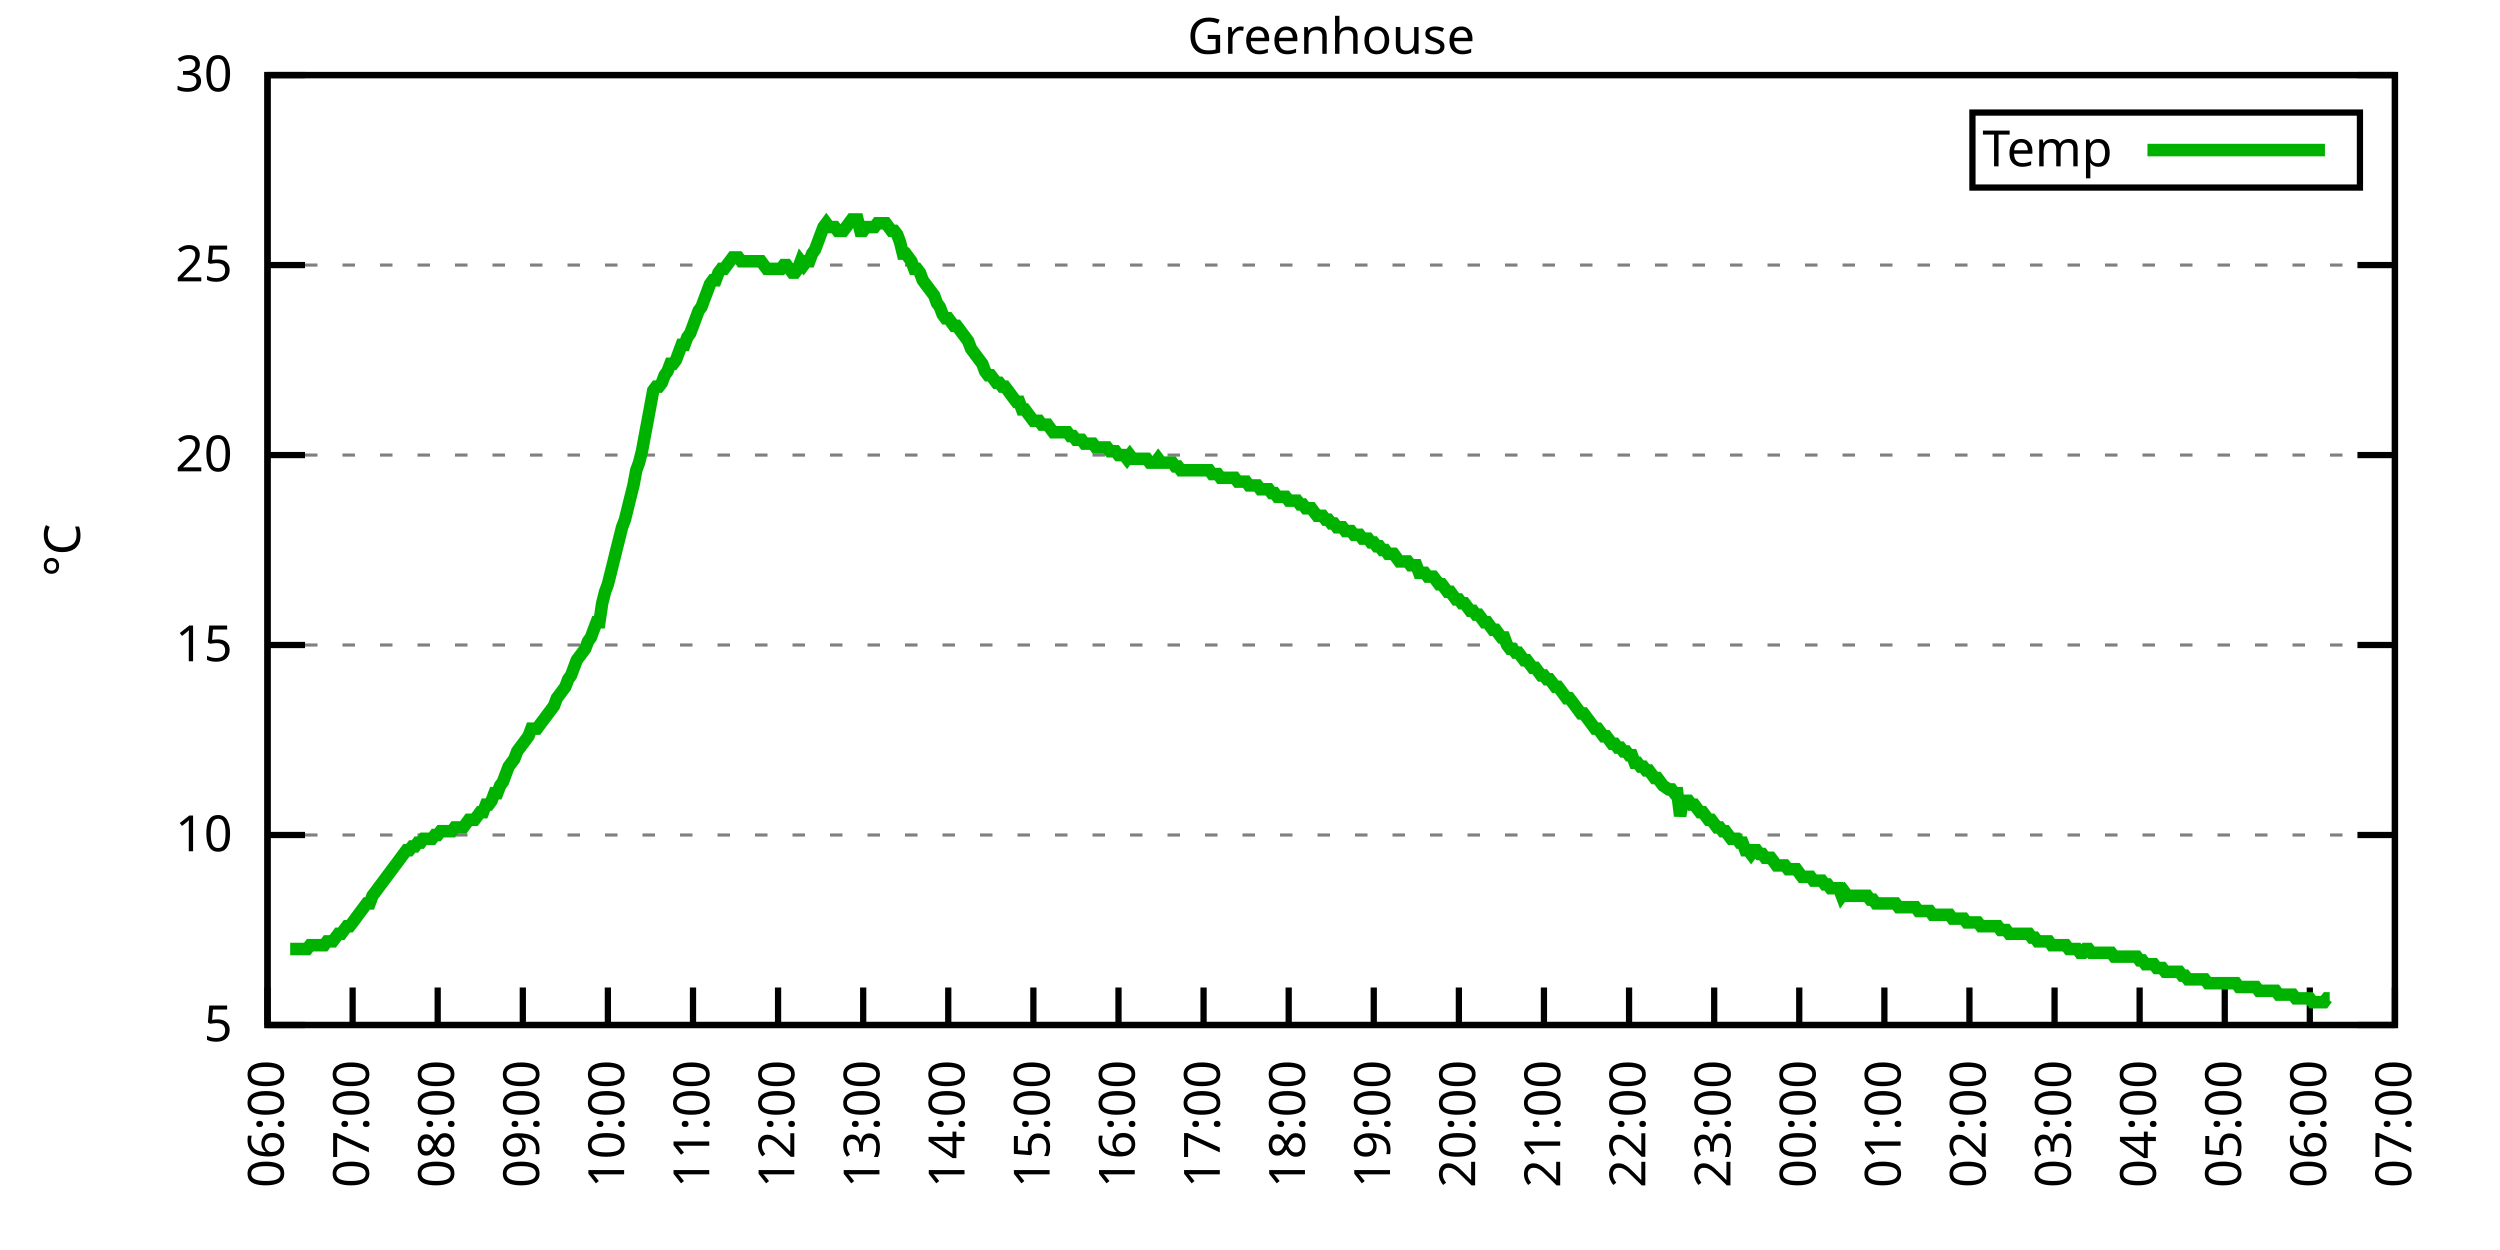
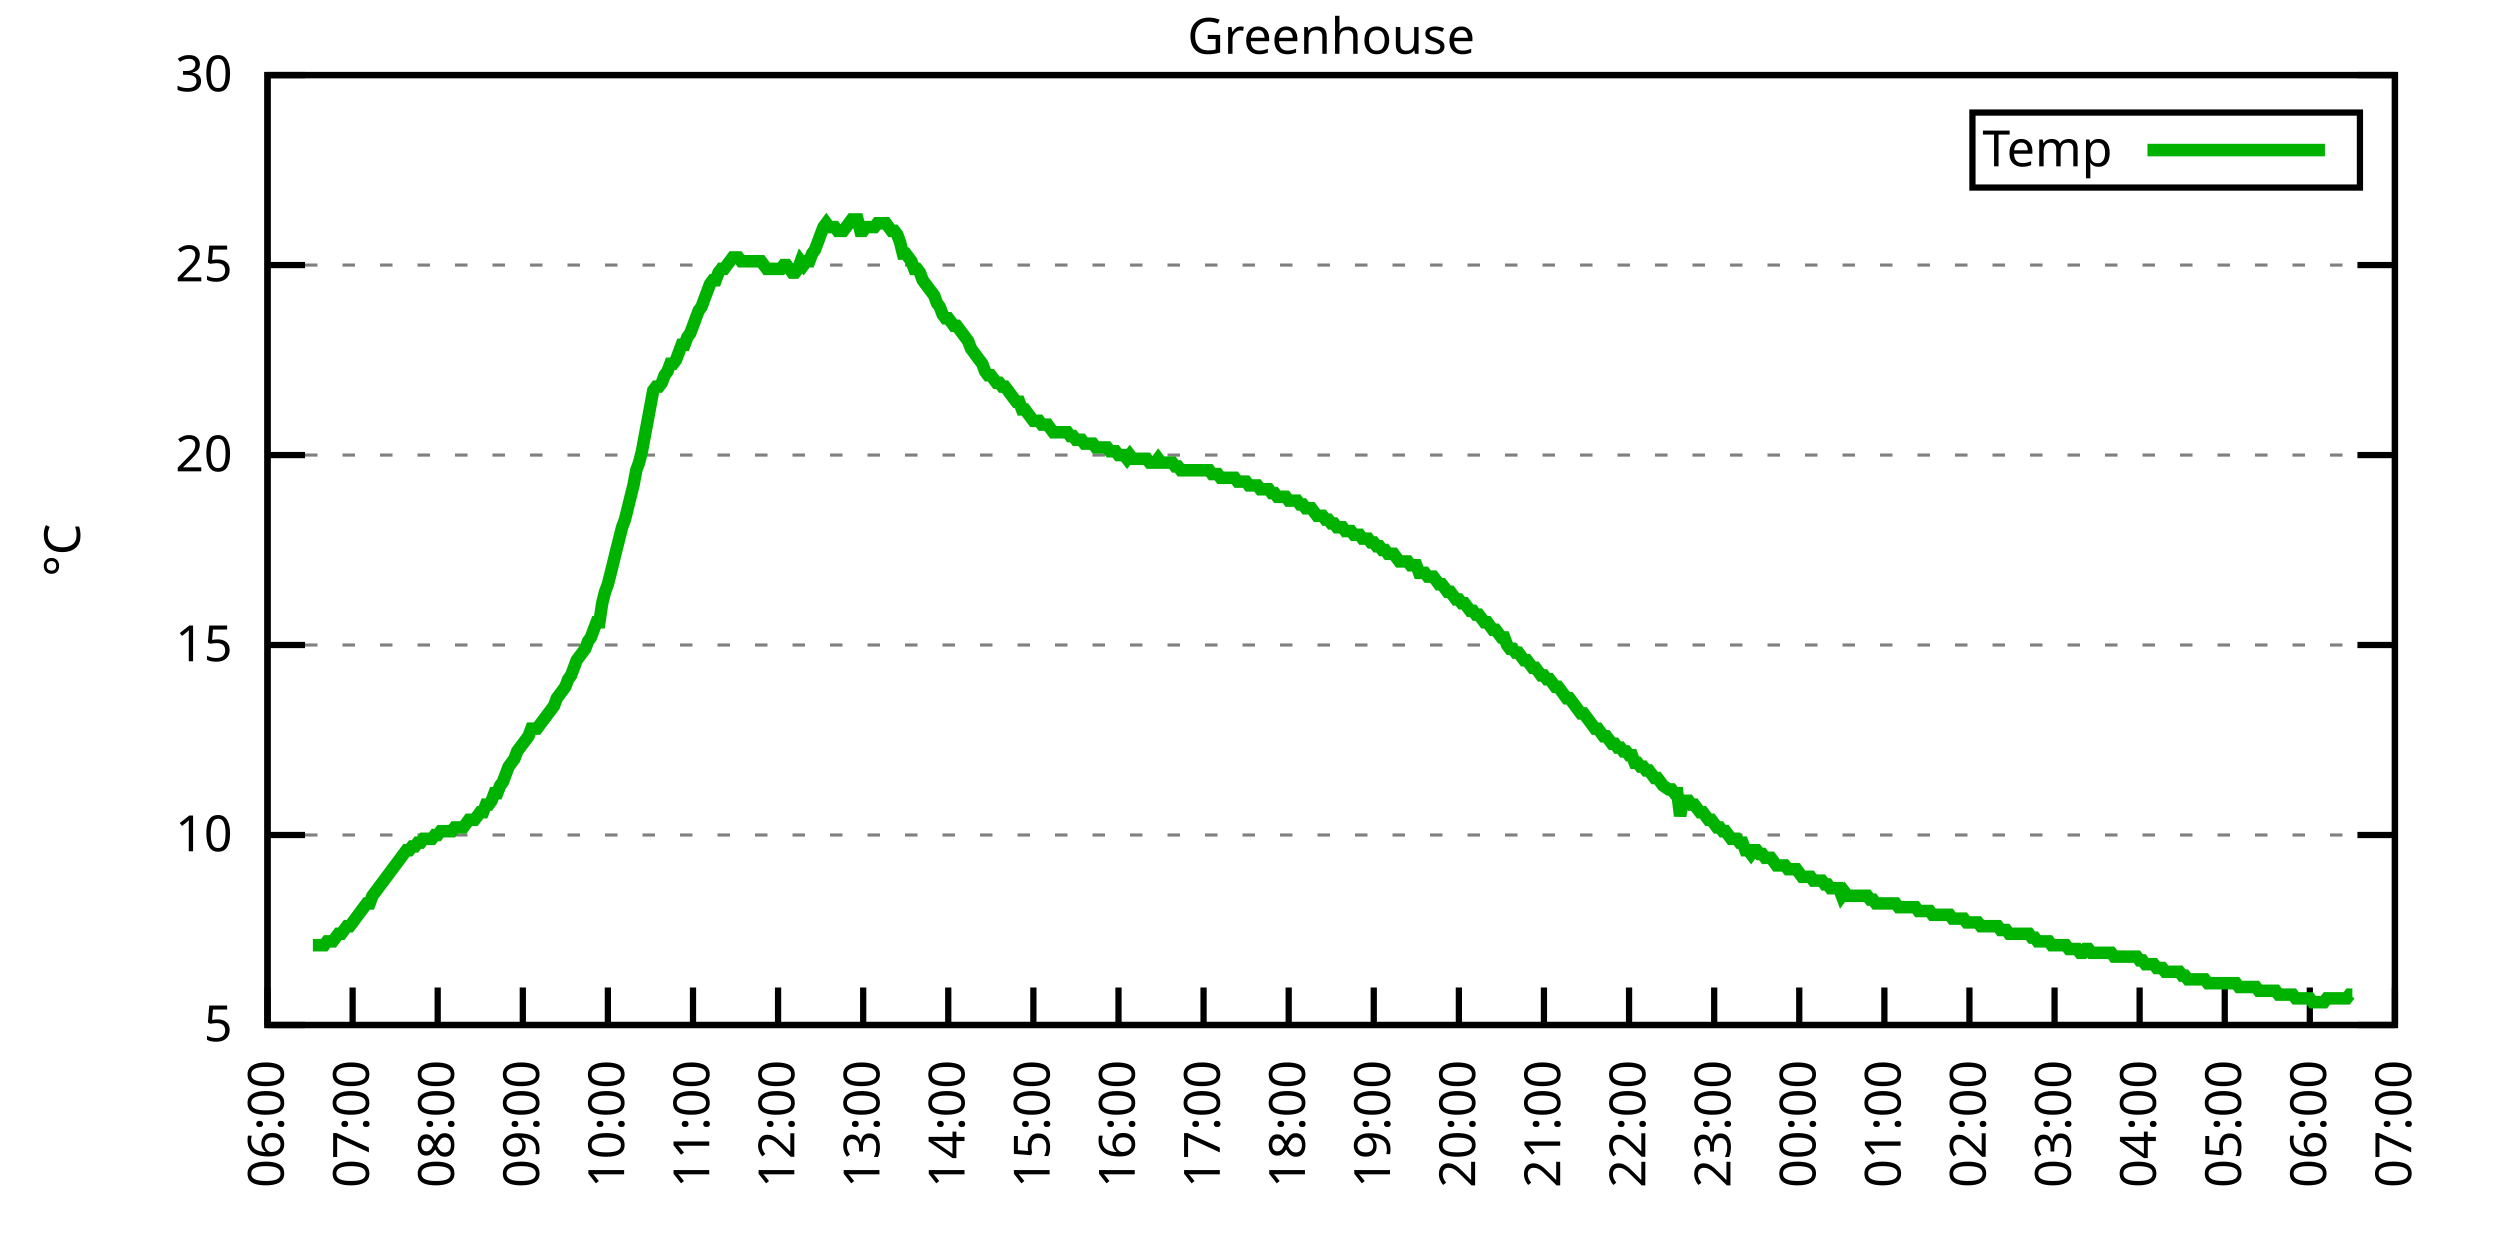
<svg xmlns="http://www.w3.org/2000/svg" xmlns:xlink="http://www.w3.org/1999/xlink" width="400" height="200" viewBox="0 0 400 200">
  <g id="gnuplot_canvas">
    <rect x="0" y="0" width="400" height="200" fill="none" />
    <defs>
      <circle id="gpDot" r="0.5" stroke-width="0.5" stroke="currentColor" />
      <path id="gpPt0" stroke-width="0.333" stroke="currentColor" d="M-1,0 h2 M0,-1 v2" />
      <path id="gpPt1" stroke-width="0.333" stroke="currentColor" d="M-1,-1 L1,1 M1,-1 L-1,1" />
      <path id="gpPt2" stroke-width="0.333" stroke="currentColor" d="M-1,0 L1,0 M0,-1 L0,1 M-1,-1 L1,1 M-1,1 L1,-1" />
      <rect id="gpPt3" stroke-width="0.333" stroke="currentColor" x="-1" y="-1" width="2" height="2" />
      <rect id="gpPt4" stroke-width="0.333" stroke="currentColor" fill="currentColor" x="-1" y="-1" width="2" height="2" />
      <circle id="gpPt5" stroke-width="0.333" stroke="currentColor" cx="0" cy="0" r="1" />
      <use xlink:href="#gpPt5" id="gpPt6" fill="currentColor" stroke="none" />
      <path id="gpPt7" stroke-width="0.333" stroke="currentColor" d="M0,-1.33 L-1.33,0.67 L1.33,0.67 z" />
      <use xlink:href="#gpPt7" id="gpPt8" fill="currentColor" stroke="none" />
      <use xlink:href="#gpPt7" id="gpPt9" stroke="currentColor" transform="rotate(180)" />
      <use xlink:href="#gpPt9" id="gpPt10" fill="currentColor" stroke="none" />
      <use xlink:href="#gpPt3" id="gpPt11" stroke="currentColor" transform="rotate(45)" />
      <use xlink:href="#gpPt11" id="gpPt12" fill="currentColor" stroke="none" />
      <path id="gpPt13" stroke-width="0.333" stroke="currentColor" d="M0,1.330 L1.265,0.411 L0.782,-1.067 L-0.782,-1.076 L-1.265,0.411 z" />
      <use xlink:href="#gpPt13" id="gpPt14" fill="currentColor" stroke="none" />
      <filter id="textbox" filterUnits="objectBoundingBox" x="0" y="0" height="1" width="1">
        <feFlood flood-color="white" flood-opacity="1" result="bgnd" />
        <feComposite in="SourceGraphic" in2="bgnd" operator="atop" />
      </filter>
      <filter id="greybox" filterUnits="objectBoundingBox" x="0" y="0" height="1" width="1">
        <feFlood flood-color="lightgrey" flood-opacity="1" result="grey" />
        <feComposite in="SourceGraphic" in2="grey" operator="atop" />
      </filter>
    </defs>
    <g fill="none" color="white" stroke="currentColor" stroke-width="1.00" stroke-linecap="butt" stroke-linejoin="miter">
</g>
    <g fill="none" color="black" stroke="currentColor" stroke-width="1.00" stroke-linecap="butt" stroke-linejoin="miter">
      <g stroke="none" shape-rendering="crispEdges">
        <polygon fill="rgb(255, 255, 255)" points="42.80,164.00 383.18,164.00 383.18,12.02 42.80,12.02 " />
      </g>
    </g>
    <g fill="none" color="black" stroke="currentColor" stroke-width="1.00" stroke-linecap="butt" stroke-linejoin="miter">
</g>
    <g fill="none" color="black" stroke="black" stroke-width="0.50" stroke-linecap="butt" stroke-linejoin="miter">
</g>
    <g fill="none" color="gray" stroke="currentColor" stroke-width="0.50" stroke-linecap="butt" stroke-linejoin="miter">
      <path stroke="gray" stroke-dasharray="2,4" class="gridline" d="M42.80,164.00 L383.19,164.00  " />
    </g>
    <g fill="none" color="gray" stroke="gray" stroke-width="1.00" stroke-linecap="butt" stroke-linejoin="miter">
</g>
    <g fill="none" color="black" stroke="currentColor" stroke-width="1.00" stroke-linecap="butt" stroke-linejoin="miter">
      <path stroke="black" d="M42.80,164.00 L48.80,164.00 M383.19,164.00 L377.19,164.00  " />
      <g transform="translate(37.20,166.60)" stroke="none" fill="black" font-family="Sans" font-size="8.00" text-anchor="end">
        <text>
          <tspan font-family="Sans"> 5</tspan>
        </text>
      </g>
    </g>
    <g fill="none" color="black" stroke="currentColor" stroke-width="1.00" stroke-linecap="butt" stroke-linejoin="miter">
</g>
    <g fill="none" color="black" stroke="black" stroke-width="0.50" stroke-linecap="butt" stroke-linejoin="miter">
</g>
    <g fill="none" color="gray" stroke="currentColor" stroke-width="0.50" stroke-linecap="butt" stroke-linejoin="miter">
      <path stroke="gray" stroke-dasharray="2,4" class="gridline" d="M42.80,133.60 L383.19,133.60  " />
    </g>
    <g fill="none" color="gray" stroke="gray" stroke-width="1.00" stroke-linecap="butt" stroke-linejoin="miter">
</g>
    <g fill="none" color="black" stroke="currentColor" stroke-width="1.00" stroke-linecap="butt" stroke-linejoin="miter">
      <path stroke="black" d="M42.80,133.60 L48.80,133.60 M383.19,133.60 L377.19,133.60  " />
      <g transform="translate(37.20,136.20)" stroke="none" fill="black" font-family="Sans" font-size="8.00" text-anchor="end">
        <text>
          <tspan font-family="Sans"> 10</tspan>
        </text>
      </g>
    </g>
    <g fill="none" color="black" stroke="currentColor" stroke-width="1.00" stroke-linecap="butt" stroke-linejoin="miter">
</g>
    <g fill="none" color="black" stroke="black" stroke-width="0.50" stroke-linecap="butt" stroke-linejoin="miter">
</g>
    <g fill="none" color="gray" stroke="currentColor" stroke-width="0.50" stroke-linecap="butt" stroke-linejoin="miter">
      <path stroke="gray" stroke-dasharray="2,4" class="gridline" d="M42.80,103.20 L383.19,103.20  " />
    </g>
    <g fill="none" color="gray" stroke="gray" stroke-width="1.00" stroke-linecap="butt" stroke-linejoin="miter">
</g>
    <g fill="none" color="black" stroke="currentColor" stroke-width="1.00" stroke-linecap="butt" stroke-linejoin="miter">
      <path stroke="black" d="M42.80,103.20 L48.80,103.20 M383.19,103.20 L377.19,103.20  " />
      <g transform="translate(37.20,105.80)" stroke="none" fill="black" font-family="Sans" font-size="8.00" text-anchor="end">
        <text>
          <tspan font-family="Sans"> 15</tspan>
        </text>
      </g>
    </g>
    <g fill="none" color="black" stroke="currentColor" stroke-width="1.00" stroke-linecap="butt" stroke-linejoin="miter">
</g>
    <g fill="none" color="black" stroke="black" stroke-width="0.50" stroke-linecap="butt" stroke-linejoin="miter">
</g>
    <g fill="none" color="gray" stroke="currentColor" stroke-width="0.50" stroke-linecap="butt" stroke-linejoin="miter">
      <path stroke="gray" stroke-dasharray="2,4" class="gridline" d="M42.80,72.81 L383.19,72.81  " />
    </g>
    <g fill="none" color="gray" stroke="gray" stroke-width="1.00" stroke-linecap="butt" stroke-linejoin="miter">
</g>
    <g fill="none" color="black" stroke="currentColor" stroke-width="1.00" stroke-linecap="butt" stroke-linejoin="miter">
      <path stroke="black" d="M42.80,72.81 L48.80,72.81 M383.19,72.81 L377.19,72.81  " />
      <g transform="translate(37.20,75.41)" stroke="none" fill="black" font-family="Sans" font-size="8.00" text-anchor="end">
        <text>
          <tspan font-family="Sans"> 20</tspan>
        </text>
      </g>
    </g>
    <g fill="none" color="black" stroke="currentColor" stroke-width="1.00" stroke-linecap="butt" stroke-linejoin="miter">
</g>
    <g fill="none" color="black" stroke="black" stroke-width="0.50" stroke-linecap="butt" stroke-linejoin="miter">
</g>
    <g fill="none" color="gray" stroke="currentColor" stroke-width="0.50" stroke-linecap="butt" stroke-linejoin="miter">
      <path stroke="gray" stroke-dasharray="2,4" class="gridline" d="M42.80,42.41 L383.19,42.41  " />
    </g>
    <g fill="none" color="gray" stroke="gray" stroke-width="1.00" stroke-linecap="butt" stroke-linejoin="miter">
</g>
    <g fill="none" color="black" stroke="currentColor" stroke-width="1.00" stroke-linecap="butt" stroke-linejoin="miter">
      <path stroke="black" d="M42.80,42.41 L48.80,42.41 M383.19,42.41 L377.19,42.41  " />
      <g transform="translate(37.20,45.01)" stroke="none" fill="black" font-family="Sans" font-size="8.00" text-anchor="end">
        <text>
          <tspan font-family="Sans"> 25</tspan>
        </text>
      </g>
    </g>
    <g fill="none" color="black" stroke="currentColor" stroke-width="1.00" stroke-linecap="butt" stroke-linejoin="miter">
</g>
    <g fill="none" color="black" stroke="black" stroke-width="0.50" stroke-linecap="butt" stroke-linejoin="miter">
</g>
    <g fill="none" color="gray" stroke="currentColor" stroke-width="0.50" stroke-linecap="butt" stroke-linejoin="miter">
      <path stroke="gray" stroke-dasharray="2,4" class="gridline" d="M42.80,12.01 L383.19,12.01  " />
    </g>
    <g fill="none" color="gray" stroke="gray" stroke-width="1.00" stroke-linecap="butt" stroke-linejoin="miter">
</g>
    <g fill="none" color="black" stroke="currentColor" stroke-width="1.00" stroke-linecap="butt" stroke-linejoin="miter">
      <path stroke="black" d="M42.80,12.01 L48.80,12.01 M383.19,12.01 L377.19,12.01  " />
      <g transform="translate(37.20,14.61)" stroke="none" fill="black" font-family="Sans" font-size="8.00" text-anchor="end">
        <text>
          <tspan font-family="Sans"> 30</tspan>
        </text>
      </g>
    </g>
    <g fill="none" color="black" stroke="currentColor" stroke-width="1.00" stroke-linecap="butt" stroke-linejoin="miter">
      <path stroke="black" d="M42.80,164.00 L42.80,158.00  " />
      <g transform="translate(45.40,169.60) rotate(270.00)" stroke="none" fill="black" font-family="Sans" font-size="8.00" text-anchor="end">
        <text>
          <tspan font-family="Sans">06:00</tspan>
        </text>
      </g>
    </g>
    <g fill="none" color="black" stroke="currentColor" stroke-width="1.00" stroke-linecap="butt" stroke-linejoin="miter">
      <path stroke="black" d="M56.42,164.00 L56.42,158.00  " />
      <g transform="translate(59.02,169.60) rotate(270.00)" stroke="none" fill="black" font-family="Sans" font-size="8.00" text-anchor="end">
        <text>
          <tspan font-family="Sans">07:00</tspan>
        </text>
      </g>
    </g>
    <g fill="none" color="black" stroke="currentColor" stroke-width="1.00" stroke-linecap="butt" stroke-linejoin="miter">
      <path stroke="black" d="M70.03,164.00 L70.03,158.00  " />
      <g transform="translate(72.63,169.60) rotate(270.00)" stroke="none" fill="black" font-family="Sans" font-size="8.00" text-anchor="end">
        <text>
          <tspan font-family="Sans">08:00</tspan>
        </text>
      </g>
    </g>
    <g fill="none" color="black" stroke="currentColor" stroke-width="1.00" stroke-linecap="butt" stroke-linejoin="miter">
      <path stroke="black" d="M83.65,164.00 L83.65,158.00  " />
      <g transform="translate(86.25,169.60) rotate(270.00)" stroke="none" fill="black" font-family="Sans" font-size="8.00" text-anchor="end">
        <text>
          <tspan font-family="Sans">09:00</tspan>
        </text>
      </g>
    </g>
    <g fill="none" color="black" stroke="currentColor" stroke-width="1.00" stroke-linecap="butt" stroke-linejoin="miter">
      <path stroke="black" d="M97.26,164.00 L97.26,158.00  " />
      <g transform="translate(99.86,169.60) rotate(270.00)" stroke="none" fill="black" font-family="Sans" font-size="8.00" text-anchor="end">
        <text>
          <tspan font-family="Sans">10:00</tspan>
        </text>
      </g>
    </g>
    <g fill="none" color="black" stroke="currentColor" stroke-width="1.00" stroke-linecap="butt" stroke-linejoin="miter">
      <path stroke="black" d="M110.88,164.00 L110.88,158.00  " />
      <g transform="translate(113.48,169.60) rotate(270.00)" stroke="none" fill="black" font-family="Sans" font-size="8.00" text-anchor="end">
        <text>
          <tspan font-family="Sans">11:00</tspan>
        </text>
      </g>
    </g>
    <g fill="none" color="black" stroke="currentColor" stroke-width="1.00" stroke-linecap="butt" stroke-linejoin="miter">
      <path stroke="black" d="M124.49,164.00 L124.49,158.00  " />
      <g transform="translate(127.09,169.60) rotate(270.00)" stroke="none" fill="black" font-family="Sans" font-size="8.00" text-anchor="end">
        <text>
          <tspan font-family="Sans">12:00</tspan>
        </text>
      </g>
    </g>
    <g fill="none" color="black" stroke="currentColor" stroke-width="1.00" stroke-linecap="butt" stroke-linejoin="miter">
      <path stroke="black" d="M138.11,164.00 L138.11,158.00  " />
      <g transform="translate(140.71,169.60) rotate(270.00)" stroke="none" fill="black" font-family="Sans" font-size="8.00" text-anchor="end">
        <text>
          <tspan font-family="Sans">13:00</tspan>
        </text>
      </g>
    </g>
    <g fill="none" color="black" stroke="currentColor" stroke-width="1.00" stroke-linecap="butt" stroke-linejoin="miter">
      <path stroke="black" d="M151.72,164.00 L151.72,158.00  " />
      <g transform="translate(154.32,169.60) rotate(270.00)" stroke="none" fill="black" font-family="Sans" font-size="8.00" text-anchor="end">
        <text>
          <tspan font-family="Sans">14:00</tspan>
        </text>
      </g>
    </g>
    <g fill="none" color="black" stroke="currentColor" stroke-width="1.00" stroke-linecap="butt" stroke-linejoin="miter">
      <path stroke="black" d="M165.34,164.00 L165.34,158.00  " />
      <g transform="translate(167.94,169.60) rotate(270.00)" stroke="none" fill="black" font-family="Sans" font-size="8.00" text-anchor="end">
        <text>
          <tspan font-family="Sans">15:00</tspan>
        </text>
      </g>
    </g>
    <g fill="none" color="black" stroke="currentColor" stroke-width="1.00" stroke-linecap="butt" stroke-linejoin="miter">
      <path stroke="black" d="M178.96,164.00 L178.96,158.00  " />
      <g transform="translate(181.56,169.60) rotate(270.00)" stroke="none" fill="black" font-family="Sans" font-size="8.00" text-anchor="end">
        <text>
          <tspan font-family="Sans">16:00</tspan>
        </text>
      </g>
    </g>
    <g fill="none" color="black" stroke="currentColor" stroke-width="1.00" stroke-linecap="butt" stroke-linejoin="miter">
      <path stroke="black" d="M192.57,164.00 L192.57,158.00  " />
      <g transform="translate(195.17,169.60) rotate(270.00)" stroke="none" fill="black" font-family="Sans" font-size="8.00" text-anchor="end">
        <text>
          <tspan font-family="Sans">17:00</tspan>
        </text>
      </g>
    </g>
    <g fill="none" color="black" stroke="currentColor" stroke-width="1.00" stroke-linecap="butt" stroke-linejoin="miter">
      <path stroke="black" d="M206.19,164.00 L206.19,158.00  " />
      <g transform="translate(208.79,169.60) rotate(270.00)" stroke="none" fill="black" font-family="Sans" font-size="8.00" text-anchor="end">
        <text>
          <tspan font-family="Sans">18:00</tspan>
        </text>
      </g>
    </g>
    <g fill="none" color="black" stroke="currentColor" stroke-width="1.00" stroke-linecap="butt" stroke-linejoin="miter">
      <path stroke="black" d="M219.80,164.00 L219.80,158.00  " />
      <g transform="translate(222.40,169.60) rotate(270.00)" stroke="none" fill="black" font-family="Sans" font-size="8.00" text-anchor="end">
        <text>
          <tspan font-family="Sans">19:00</tspan>
        </text>
      </g>
    </g>
    <g fill="none" color="black" stroke="currentColor" stroke-width="1.00" stroke-linecap="butt" stroke-linejoin="miter">
      <path stroke="black" d="M233.42,164.00 L233.42,158.00  " />
      <g transform="translate(236.02,169.60) rotate(270.00)" stroke="none" fill="black" font-family="Sans" font-size="8.00" text-anchor="end">
        <text>
          <tspan font-family="Sans">20:00</tspan>
        </text>
      </g>
    </g>
    <g fill="none" color="black" stroke="currentColor" stroke-width="1.00" stroke-linecap="butt" stroke-linejoin="miter">
      <path stroke="black" d="M247.03,164.00 L247.03,158.00  " />
      <g transform="translate(249.63,169.60) rotate(270.00)" stroke="none" fill="black" font-family="Sans" font-size="8.00" text-anchor="end">
        <text>
          <tspan font-family="Sans">21:00</tspan>
        </text>
      </g>
    </g>
    <g fill="none" color="black" stroke="currentColor" stroke-width="1.00" stroke-linecap="butt" stroke-linejoin="miter">
      <path stroke="black" d="M260.65,164.00 L260.65,158.00  " />
      <g transform="translate(263.25,169.60) rotate(270.00)" stroke="none" fill="black" font-family="Sans" font-size="8.00" text-anchor="end">
        <text>
          <tspan font-family="Sans">22:00</tspan>
        </text>
      </g>
    </g>
    <g fill="none" color="black" stroke="currentColor" stroke-width="1.00" stroke-linecap="butt" stroke-linejoin="miter">
      <path stroke="black" d="M274.27,164.00 L274.27,158.00  " />
      <g transform="translate(276.87,169.60) rotate(270.00)" stroke="none" fill="black" font-family="Sans" font-size="8.00" text-anchor="end">
        <text>
          <tspan font-family="Sans">23:00</tspan>
        </text>
      </g>
    </g>
    <g fill="none" color="black" stroke="currentColor" stroke-width="1.00" stroke-linecap="butt" stroke-linejoin="miter">
      <path stroke="black" d="M287.88,164.00 L287.88,158.00  " />
      <g transform="translate(290.48,169.60) rotate(270.00)" stroke="none" fill="black" font-family="Sans" font-size="8.00" text-anchor="end">
        <text>
          <tspan font-family="Sans">00:00</tspan>
        </text>
      </g>
    </g>
    <g fill="none" color="black" stroke="currentColor" stroke-width="1.00" stroke-linecap="butt" stroke-linejoin="miter">
      <path stroke="black" d="M301.50,164.00 L301.50,158.00  " />
      <g transform="translate(304.10,169.60) rotate(270.00)" stroke="none" fill="black" font-family="Sans" font-size="8.00" text-anchor="end">
        <text>
          <tspan font-family="Sans">01:00</tspan>
        </text>
      </g>
    </g>
    <g fill="none" color="black" stroke="currentColor" stroke-width="1.00" stroke-linecap="butt" stroke-linejoin="miter">
      <path stroke="black" d="M315.11,164.00 L315.11,158.00  " />
      <g transform="translate(317.71,169.60) rotate(270.00)" stroke="none" fill="black" font-family="Sans" font-size="8.00" text-anchor="end">
        <text>
          <tspan font-family="Sans">02:00</tspan>
        </text>
      </g>
    </g>
    <g fill="none" color="black" stroke="currentColor" stroke-width="1.00" stroke-linecap="butt" stroke-linejoin="miter">
      <path stroke="black" d="M328.73,164.00 L328.73,158.00  " />
      <g transform="translate(331.33,169.60) rotate(270.00)" stroke="none" fill="black" font-family="Sans" font-size="8.00" text-anchor="end">
        <text>
          <tspan font-family="Sans">03:00</tspan>
        </text>
      </g>
    </g>
    <g fill="none" color="black" stroke="currentColor" stroke-width="1.00" stroke-linecap="butt" stroke-linejoin="miter">
      <path stroke="black" d="M342.34,164.00 L342.34,158.00  " />
      <g transform="translate(344.94,169.60) rotate(270.00)" stroke="none" fill="black" font-family="Sans" font-size="8.00" text-anchor="end">
        <text>
          <tspan font-family="Sans">04:00</tspan>
        </text>
      </g>
    </g>
    <g fill="none" color="black" stroke="currentColor" stroke-width="1.00" stroke-linecap="butt" stroke-linejoin="miter">
      <path stroke="black" d="M355.96,164.00 L355.96,158.00  " />
      <g transform="translate(358.56,169.60) rotate(270.00)" stroke="none" fill="black" font-family="Sans" font-size="8.00" text-anchor="end">
        <text>
          <tspan font-family="Sans">05:00</tspan>
        </text>
      </g>
    </g>
    <g fill="none" color="black" stroke="currentColor" stroke-width="1.00" stroke-linecap="butt" stroke-linejoin="miter">
      <path stroke="black" d="M369.57,164.00 L369.57,158.00  " />
      <g transform="translate(372.17,169.60) rotate(270.00)" stroke="none" fill="black" font-family="Sans" font-size="8.00" text-anchor="end">
        <text>
          <tspan font-family="Sans">06:00</tspan>
        </text>
      </g>
    </g>
    <g fill="none" color="black" stroke="currentColor" stroke-width="1.00" stroke-linecap="butt" stroke-linejoin="miter">
      <path stroke="black" d="M383.19,164.00 L383.19,158.00  " />
      <g transform="translate(385.79,169.60) rotate(270.00)" stroke="none" fill="black" font-family="Sans" font-size="8.00" text-anchor="end">
        <text>
          <tspan font-family="Sans">07:00</tspan>
        </text>
      </g>
    </g>
    <g fill="none" color="black" stroke="currentColor" stroke-width="1.00" stroke-linecap="butt" stroke-linejoin="miter">
</g>
    <g fill="none" color="black" stroke="currentColor" stroke-width="1.00" stroke-linecap="butt" stroke-linejoin="miter">
      <path stroke="black" d="M42.80,12.01 L42.80,164.00 L383.19,164.00 L383.19,12.01 L42.80,12.01 Z  " />
    </g>
    <g fill="none" color="black" stroke="currentColor" stroke-width="1.00" stroke-linecap="butt" stroke-linejoin="miter">
</g>
    <g fill="none" color="black" stroke="currentColor" stroke-width="1.00" stroke-linecap="butt" stroke-linejoin="miter">
      <path stroke="black" d="M315.59,30.01 L315.59,18.01 L377.59,18.01 L377.59,30.01 L315.59,30.01 Z  " />
    </g>
    <g id="Greenhouse_plot_1">
      <g fill="none" color="white" stroke="black" stroke-width="2.00" stroke-linecap="butt" stroke-linejoin="miter">
</g>
      <g fill="none" color="black" stroke="currentColor" stroke-width="2.00" stroke-linecap="butt" stroke-linejoin="miter">
        <g transform="translate(337.99,26.61)" stroke="none" fill="black" font-family="Sans" font-size="8.00" text-anchor="end">
          <text>
            <tspan font-family="Sans">Temp</tspan>
          </text>
        </g>
      </g>
      <g fill="none" color="black" stroke="currentColor" stroke-width="2.00" stroke-linecap="butt" stroke-linejoin="miter">
-         <path stroke="rgb(  0, 178,   0)" d="M343.59,24.01 L371.99,24.01 M46.43,151.84 L46.88,151.84 L47.34,151.84 L47.79,151.84 L48.25,151.84 L48.70,151.84   L49.15,151.84 L49.61,151.23 L50.06,151.23 L50.52,151.23 L50.97,151.23 L51.42,151.23 L51.88,151.23 L52.33,150.62   L52.78,150.62 L53.24,150.62 L53.69,150.02 L54.15,149.41 L54.60,149.41 L55.05,148.80 L55.51,148.19 L55.96,148.19   L56.42,147.59 L56.87,146.98 L57.32,146.37 L57.78,145.76 L58.23,145.15 L58.68,144.55 L59.14,144.55 L59.59,143.33   L60.05,142.72 L60.50,142.11 L60.95,141.51 L61.41,140.90 L61.86,140.29 L62.32,139.68 L62.77,139.07 L63.22,138.47   L63.68,137.86 L64.13,137.25 L64.58,136.64 L65.04,136.03 L65.49,136.03 L65.95,135.43 L66.40,135.43 L66.85,134.82   L67.31,134.82 L67.76,134.21 L68.22,134.21 L68.67,134.21 L69.12,134.21 L69.58,133.60 L70.03,133.60 L70.49,132.99   L70.94,132.99 L71.39,132.99 L71.85,132.99 L72.30,132.99 L72.75,132.39 L73.21,132.39 L73.66,132.39 L74.12,132.39   L74.57,131.78 L75.02,131.17 L75.48,131.17 L75.93,131.17 L76.39,130.56 L76.84,129.95 L77.29,129.95 L77.75,128.74   L78.20,128.74 L78.65,128.13 L79.11,126.91 L79.56,126.91 L80.02,125.70 L80.47,125.09 L80.92,123.87 L81.38,122.66   L81.83,122.05 L82.29,121.44 L82.74,120.23 L83.19,119.62 L83.65,119.01 L84.10,118.40 L84.55,117.80 L85.01,116.58   L85.46,116.58 L85.92,116.58 L86.37,115.97 L86.82,115.36 L87.28,114.76 L87.73,114.15 L88.19,113.54 L88.64,112.93   L89.09,111.72 L89.55,111.11 L90.00,110.50 L90.45,109.89 L90.91,108.68 L91.36,108.07 L91.82,106.85 L92.27,105.64   L92.72,105.03 L93.18,104.42 L93.63,103.81 L94.09,102.60 L94.54,101.99 L94.99,100.77 L95.45,99.56 L95.90,99.56   L96.35,96.52 L96.81,94.69 L97.26,93.48 L97.72,91.65 L98.17,89.83 L98.62,88.00 L99.08,86.18 L99.53,84.36   L99.99,83.14 L100.44,81.32 L100.89,79.49 L101.35,77.67 L101.80,75.24 L102.25,74.02 L102.71,72.20 L103.16,69.77   L103.62,67.33 L104.07,64.90 L104.52,62.47 L104.98,61.86 L105.43,61.86 L105.89,61.25 L106.34,60.04 L106.79,59.43   L107.25,58.21 L107.70,58.21 L108.15,57.61 L108.61,56.39 L109.06,55.18 L109.52,55.18 L109.97,53.96 L110.42,53.35   L110.88,52.14 L111.33,50.92 L111.79,49.70 L112.24,49.10 L112.69,47.88 L113.15,46.66 L113.60,45.45 L114.05,44.84   L114.51,44.84 L114.96,43.62 L115.42,43.02 L115.87,43.02 L116.32,42.41 L116.78,41.80 L117.23,41.19 L117.69,41.19   L118.14,41.19 L118.59,41.80 L119.05,41.80 L119.50,41.80 L119.96,41.80 L120.41,41.80 L120.86,41.80 L121.32,41.80   L121.77,41.80 L122.22,42.41 L122.68,43.02 L123.13,43.02 L123.59,43.02 L124.04,43.02 L124.49,43.02 L124.95,43.02   L125.40,42.41 L125.86,42.41 L126.31,43.02 L126.76,43.62 L127.22,43.62 L127.67,43.02 L128.12,41.80 L128.58,42.41   L129.03,41.80 L129.49,41.80 L129.94,40.58 L130.39,39.98 L130.85,38.76 L131.30,37.54 L131.76,36.33 L132.21,35.72   L132.66,36.33 L133.12,36.33 L133.57,36.33 L134.02,36.94 L134.48,36.94 L134.93,36.94 L135.39,36.33 L135.84,35.72   L136.29,35.11 L136.75,35.11 L137.20,35.11 L137.66,36.94 L138.11,36.94 L138.56,36.33 L139.02,36.33 L139.47,36.33   L139.92,36.33 L140.38,35.72 L140.83,35.72 L141.29,35.72 L141.74,35.72 L142.19,36.33 L142.65,36.94 L143.10,36.94   L143.56,37.54 L144.01,38.76 L144.46,40.58 L144.92,40.58 L145.37,41.19 L145.82,41.80 L146.28,43.02 L146.73,43.02   L147.19,43.62 L147.64,44.84 L148.09,45.45 L148.55,46.06 L149.00,46.66 L149.46,47.27 L149.91,48.49 L150.36,49.10   L150.82,50.31 L151.27,50.92 L151.72,50.92 L152.18,51.53 L152.63,52.14 L153.09,52.14 L153.54,52.74 L153.99,53.35   L154.45,53.96 L154.90,54.57 L155.36,55.78 L155.81,56.39 L156.26,57.00 L156.72,57.61 L157.17,58.21 L157.62,59.43   L158.08,60.04 L158.53,60.04 L158.99,60.65 L159.44,61.25 L159.89,61.25 L160.35,61.86 L160.80,61.86 L161.26,62.47   L161.71,63.08 L162.16,63.69 L162.62,64.29 L163.07,64.29 L163.52,65.51 L163.98,65.51 L164.43,66.12 L164.89,66.73   L165.34,67.33 L165.79,67.33 L166.25,67.33 L166.70,67.94 L167.16,67.94 L167.61,67.94 L168.06,68.55 L168.52,69.16   L168.97,69.16 L169.43,69.16 L169.88,69.16 L170.33,69.16 L170.79,69.16 L171.24,69.77 L171.69,69.77 L172.15,70.37   L172.60,70.37 L173.06,70.37 L173.51,70.98 L173.96,70.98 L174.42,70.98 L174.87,70.98 L175.33,71.59 L175.78,71.59   L176.23,71.59 L176.69,71.59 L177.14,71.59 L177.59,72.20 L178.05,72.20 L178.50,72.20 L178.96,72.81 L179.41,72.81   L179.86,72.81 L180.32,73.41 L180.77,72.81 L181.23,73.41 L181.68,73.41 L182.13,73.41 L182.59,73.41 L183.04,73.41   L183.49,73.41 L183.95,74.02 L184.40,74.02 L184.86,74.02 L185.31,73.41 L185.76,74.02 L186.22,74.02 L186.67,74.02   L187.13,74.02 L187.58,74.02 L188.03,74.63 L188.49,74.63 L188.94,75.24 L189.39,75.24 L189.85,75.24 L190.30,75.24   L190.76,75.24 L191.21,75.24 L191.66,75.24 L192.12,75.24 L192.57,75.24 L193.03,75.24 L193.48,75.24 L193.93,75.85   L194.39,75.85 L194.84,75.85 L195.29,76.45 L195.75,76.45 L196.20,76.45 L196.66,76.45 L197.11,76.45 L197.56,76.45   L198.02,77.06 L198.47,77.06 L198.93,77.06 L199.38,77.06 L199.83,77.67 L200.29,77.67 L200.74,77.67 L201.19,77.67   L201.65,78.28 L202.10,78.28 L202.56,78.28 L203.01,78.28 L203.46,78.89 L203.92,78.89 L204.37,79.49 L204.83,79.49   L205.28,79.49 L205.73,79.49 L206.19,80.10 L206.64,80.10 L207.09,80.10 L207.55,80.10 L208.00,80.71 L208.46,80.71   L208.91,81.32 L209.36,81.32 L209.82,81.32 L210.27,81.93 L210.73,82.53 L211.18,82.53 L211.63,82.53 L212.09,83.14   L212.54,83.14 L213.00,83.75 L213.45,83.75 L213.90,84.36 L214.36,84.36 L214.81,84.36 L215.26,84.97 L215.72,84.97   L216.17,84.97 L216.63,85.57 L217.08,85.57 L217.53,85.57 L217.99,86.18 L218.44,86.18 L218.90,86.18 L219.35,86.79   L219.80,86.79 L220.26,87.40 L220.71,87.40 L221.16,88.00 L221.62,88.00 L222.07,88.61 L222.53,88.61 L222.98,88.61   L223.43,89.22 L223.89,89.83 L224.34,89.83 L224.80,89.83 L225.25,89.83 L225.70,90.44 L226.16,90.44 L226.61,90.44   L227.06,91.65 L227.52,91.65 L227.97,91.65 L228.43,92.26 L228.88,92.26 L229.33,92.26 L229.79,92.87 L230.24,93.48   L230.70,93.48 L231.15,94.08 L231.60,94.69 L232.06,94.69 L232.51,95.30 L232.96,95.91 L233.42,95.91 L233.87,96.52   L234.33,96.52 L234.78,97.12 L235.23,97.73 L235.69,97.73 L236.14,98.34 L236.60,98.34 L237.05,98.95 L237.50,99.56   L237.96,99.56 L238.41,100.16 L238.86,100.77 L239.32,100.77 L239.77,101.38 L240.23,101.99 L240.68,101.99 L241.13,103.20   L241.59,103.81 L242.04,103.81 L242.50,104.42 L242.95,104.42 L243.40,105.03 L243.86,105.64 L244.31,105.64 L244.76,106.24   L245.22,106.85 L245.67,106.85 L246.13,107.46 L246.58,108.07 L247.03,108.07 L247.49,108.68 L247.94,108.68 L248.40,109.28   L248.85,109.89 L249.30,109.89 L249.76,110.50 L250.21,111.11 L250.66,111.72 L251.12,111.72 L251.57,112.32 L252.03,112.93   L252.48,113.54 L252.93,114.15 L253.39,114.15 L253.84,114.76 L254.30,115.36 L254.75,115.97 L255.20,116.58 L255.66,116.58   L256.11,117.19 L256.56,117.80 L257.02,117.80 L257.47,118.40 L257.93,119.01 L258.38,119.01 L258.83,119.62 L259.29,119.62   L259.74,120.23 L260.20,120.23 L260.65,120.83 L261.10,120.83 L261.56,122.05 L262.01,122.05 L262.47,122.66 L262.92,122.66   L263.37,123.27 L263.83,123.27 L264.28,123.87 L264.73,124.48 L265.19,124.48 L265.64,125.09 L266.10,125.70 L267.00,126.31   L267.46,126.31 L267.91,126.91 L268.37,126.91 L268.82,130.56 L269.27,128.13 L269.73,128.13 L270.18,128.13 L270.63,128.74   L271.09,128.74 L271.54,129.35 L272.00,129.95 L272.45,129.95 L272.90,130.56 L273.36,131.17 L273.81,131.17 L274.27,131.78   L274.72,132.39 L275.17,132.39 L275.63,132.99 L276.08,132.99 L276.53,133.60 L276.99,134.21 L277.44,134.21 L277.90,134.21   L278.35,134.82 L278.80,134.82 L279.26,136.03 L279.71,136.03 L280.17,136.64 L280.62,136.03 L281.07,136.03 L281.53,136.64   L281.98,136.64 L282.43,137.25 L282.89,137.25 L283.34,137.25 L283.80,137.86 L284.25,138.47 L284.70,138.47 L285.16,138.47   L285.61,138.47 L286.07,139.07 L286.52,139.07 L286.97,139.07 L287.43,139.07 L287.88,139.68 L288.33,140.29 L288.79,140.29   L289.24,140.29 L289.70,140.29 L290.15,140.90 L290.60,140.90 L291.06,140.90 L291.51,140.90 L291.97,141.51 L292.42,141.51   L292.87,142.11 L293.33,142.11 L293.78,142.11 L294.23,142.11 L294.69,143.33 L295.14,142.72 L295.60,143.33 L296.05,143.33   L296.50,143.33 L296.96,143.33 L297.41,143.33 L297.87,143.33 L298.32,143.33 L298.77,143.33 L299.23,143.94 L299.68,143.94   L300.13,144.55 L300.59,144.55 L301.04,144.55 L301.50,144.55 L301.95,144.55 L302.40,144.55 L302.86,144.55 L303.31,144.55   L303.77,145.15 L304.22,145.15 L304.67,145.15 L305.13,145.15 L305.58,145.15 L306.03,145.15 L306.49,145.15 L306.94,145.76   L307.40,145.76 L307.85,145.76 L308.30,145.76 L308.76,145.76 L309.21,146.37 L309.67,146.37 L310.12,146.37 L310.57,146.37   L311.03,146.37 L311.48,146.37 L311.94,146.37 L312.39,146.98 L312.84,146.98 L313.30,146.98 L313.75,146.98 L314.20,146.98   L314.66,147.59 L315.11,147.59 L315.57,147.59 L316.02,147.59 L316.47,147.59 L316.93,148.19 L317.38,148.19 L317.84,148.19   L318.29,148.19 L318.74,148.19 L319.20,148.19 L319.65,148.19 L320.10,148.80 L320.56,148.80 L321.01,148.80 L321.47,149.41   L321.92,149.41 L322.37,149.41 L322.83,149.41 L323.28,149.41 L323.74,149.41 L324.19,149.41 L324.64,149.41 L325.10,150.02   L325.55,150.02 L326.00,150.62 L326.46,150.62 L326.91,150.62 L327.37,150.62 L327.82,150.62 L328.27,151.23 L328.73,151.23   L329.18,151.23 L329.64,151.23 L330.09,151.23 L330.54,151.23 L331.00,151.84 L331.45,151.84 L331.90,151.84 L332.36,151.84   L332.81,152.45 L333.27,152.45 L333.72,151.84 L334.17,151.84 L334.63,152.45 L335.08,152.45 L335.54,152.45 L335.99,152.45   L336.44,152.45 L336.90,152.45 L337.35,152.45 L337.80,152.45 L338.26,153.06 L338.71,153.06 L339.17,153.06 L339.62,153.06   L340.07,153.06 L340.53,153.06 L340.98,153.06 L341.44,153.06 L341.89,153.06 L342.34,153.66 L342.80,153.66 L343.25,154.27   L343.70,154.27 L344.16,154.27 L344.61,154.27 L345.07,154.88 L345.52,154.88 L345.97,154.88 L346.43,155.49 L346.88,155.49   L347.34,155.49 L347.79,155.49 L348.24,155.49 L348.70,155.49 L349.15,156.10 L349.60,156.10 L350.06,156.70 L350.51,156.70   L350.97,156.70 L351.42,156.70 L351.87,156.70 L352.33,156.70 L352.78,156.70 L353.24,157.31 L353.69,157.31 L354.14,157.31   L354.60,157.31 L355.05,157.31 L355.50,157.31 L355.96,157.31 L356.41,157.31 L356.87,157.31 L357.32,157.31 L357.77,157.31   L358.23,157.92 L358.68,157.92 L359.14,157.92 L359.59,157.92 L360.04,157.92 L360.50,157.92 L360.95,157.92 L361.41,158.53   L361.86,158.53 L362.31,158.53 L362.77,158.53 L363.22,158.53 L363.67,158.53 L364.13,158.53 L364.58,159.14 L365.04,159.14   L365.49,159.14 L365.94,159.14 L366.40,159.14 L366.85,159.14 L367.31,159.74 L367.76,159.74 L368.21,159.74 L368.67,159.74   L369.12,159.74 L369.57,159.74 L370.03,160.35 L370.48,160.35 L370.94,160.35 L371.39,160.35 L371.84,160.35 L372.30,159.74   L372.75,159.74  " />
+         <path stroke="rgb(  0, 178,   0)" d="M343.59,24.01 L371.99,24.01 M50.06,151.23 L50.52,151.23 L50.97,151.23 L51.42,151.23 L51.88,151.23 L52.33,150.62   L52.78,150.62 L53.24,150.62 L53.69,150.02 L54.15,149.41 L54.60,149.41 L55.05,148.80 L55.51,148.19 L55.96,148.19   L56.42,147.59 L56.87,146.98 L57.32,146.37 L57.78,145.76 L58.23,145.15 L58.68,144.55 L59.14,144.55 L59.59,143.33   L60.05,142.72 L60.50,142.11 L60.95,141.51 L61.41,140.90 L61.86,140.29 L62.32,139.68 L62.77,139.07 L63.22,138.47   L63.68,137.86 L64.13,137.25 L64.58,136.64 L65.04,136.03 L65.49,136.03 L65.95,135.43 L66.40,135.43 L66.85,134.82   L67.31,134.82 L67.76,134.21 L68.22,134.21 L68.67,134.21 L69.12,134.21 L69.58,133.60 L70.03,133.60 L70.49,132.99   L70.94,132.99 L71.39,132.99 L71.85,132.99 L72.30,132.99 L72.75,132.39 L73.21,132.39 L73.66,132.39 L74.12,132.39   L74.57,131.78 L75.02,131.17 L75.48,131.17 L75.93,131.17 L76.39,130.56 L76.84,129.95 L77.29,129.95 L77.75,128.74   L78.20,128.74 L78.65,128.13 L79.11,126.91 L79.56,126.91 L80.02,125.70 L80.47,125.09 L80.92,123.87 L81.38,122.66   L81.83,122.05 L82.29,121.44 L82.74,120.23 L83.19,119.62 L83.65,119.01 L84.10,118.40 L84.55,117.80 L85.01,116.58   L85.46,116.58 L85.92,116.58 L86.37,115.97 L86.82,115.36 L87.28,114.76 L87.73,114.15 L88.19,113.54 L88.64,112.93   L89.09,111.72 L89.55,111.11 L90.00,110.50 L90.45,109.89 L90.91,108.68 L91.36,108.07 L91.82,106.85 L92.27,105.64   L92.72,105.03 L93.18,104.42 L93.63,103.81 L94.09,102.60 L94.54,101.99 L94.99,100.77 L95.45,99.56 L95.90,99.56   L96.35,96.52 L96.81,94.69 L97.26,93.48 L97.72,91.65 L98.17,89.83 L98.62,88.00 L99.08,86.18 L99.53,84.36   L99.99,83.14 L100.44,81.32 L100.89,79.49 L101.35,77.67 L101.80,75.24 L102.25,74.02 L102.71,72.20 L103.16,69.77   L103.62,67.33 L104.07,64.90 L104.52,62.47 L104.98,61.86 L105.43,61.86 L105.89,61.25 L106.34,60.04 L106.79,59.43   L107.25,58.21 L107.70,58.21 L108.15,57.61 L108.61,56.39 L109.06,55.18 L109.52,55.18 L109.97,53.96 L110.42,53.35   L110.88,52.14 L111.33,50.92 L111.79,49.70 L112.24,49.10 L112.69,47.88 L113.15,46.66 L113.60,45.45 L114.05,44.84   L114.51,44.84 L114.96,43.62 L115.42,43.02 L115.87,43.02 L116.32,42.41 L116.78,41.80 L117.23,41.19 L117.69,41.19   L118.14,41.19 L118.59,41.80 L119.05,41.80 L119.50,41.80 L119.96,41.80 L120.41,41.80 L120.86,41.80 L121.32,41.80   L121.77,41.80 L122.22,42.41 L122.68,43.02 L123.13,43.02 L123.59,43.02 L124.04,43.02 L124.49,43.02 L124.95,43.02   L125.40,42.41 L125.86,42.41 L126.31,43.02 L126.76,43.62 L127.22,43.62 L127.67,43.02 L128.12,41.80 L128.58,42.41   L129.03,41.80 L129.49,41.80 L129.94,40.58 L130.39,39.98 L130.85,38.76 L131.30,37.54 L131.76,36.33 L132.21,35.72   L132.66,36.33 L133.12,36.33 L133.57,36.33 L134.02,36.94 L134.48,36.94 L134.93,36.94 L135.39,36.33 L135.84,35.72   L136.29,35.11 L136.75,35.11 L137.20,35.11 L137.66,36.94 L138.11,36.94 L138.56,36.33 L139.02,36.33 L139.47,36.33   L139.92,36.33 L140.38,35.72 L140.83,35.72 L141.29,35.72 L141.74,35.72 L142.19,36.33 L142.65,36.94 L143.10,36.94   L143.56,37.54 L144.01,38.76 L144.46,40.58 L144.92,40.58 L145.37,41.19 L145.82,41.80 L146.28,43.02 L146.73,43.02   L147.19,43.62 L147.64,44.84 L148.09,45.45 L148.55,46.06 L149.00,46.66 L149.46,47.27 L149.91,48.49 L150.36,49.10   L150.82,50.31 L151.27,50.92 L151.72,50.92 L152.18,51.53 L152.63,52.14 L153.09,52.14 L153.54,52.74 L153.99,53.35   L154.45,53.96 L154.90,54.57 L155.36,55.78 L155.81,56.39 L156.26,57.00 L156.72,57.61 L157.17,58.21 L157.62,59.43   L158.08,60.04 L158.53,60.04 L158.99,60.65 L159.44,61.25 L159.89,61.25 L160.35,61.86 L160.80,61.86 L161.26,62.47   L161.71,63.08 L162.16,63.69 L162.62,64.29 L163.07,64.29 L163.52,65.51 L163.98,65.51 L164.43,66.12 L164.89,66.73   L165.34,67.33 L165.79,67.33 L166.25,67.33 L166.70,67.94 L167.16,67.94 L167.61,67.94 L168.06,68.55 L168.52,69.16   L168.97,69.16 L169.43,69.16 L169.88,69.16 L170.33,69.16 L170.79,69.16 L171.24,69.77 L171.69,69.77 L172.15,70.37   L172.60,70.37 L173.06,70.37 L173.51,70.98 L173.96,70.98 L174.42,70.98 L174.87,70.98 L175.33,71.59 L175.78,71.59   L176.23,71.59 L176.69,71.59 L177.14,71.59 L177.59,72.20 L178.05,72.20 L178.50,72.20 L178.96,72.81 L179.41,72.81   L179.86,72.81 L180.32,73.41 L180.77,72.81 L181.23,73.41 L181.68,73.41 L182.13,73.41 L182.59,73.41 L183.04,73.41   L183.49,73.41 L183.95,74.02 L184.40,74.02 L184.86,74.02 L185.31,73.41 L185.76,74.02 L186.22,74.02 L186.67,74.02   L187.13,74.02 L187.58,74.02 L188.03,74.63 L188.49,74.63 L188.94,75.24 L189.39,75.24 L189.85,75.24 L190.30,75.24   L190.76,75.24 L191.21,75.24 L191.66,75.24 L192.12,75.24 L192.57,75.24 L193.03,75.24 L193.48,75.24 L193.93,75.85   L194.39,75.85 L194.84,75.85 L195.29,76.45 L195.75,76.45 L196.20,76.45 L196.66,76.45 L197.11,76.45 L197.56,76.45   L198.02,77.06 L198.47,77.06 L198.93,77.06 L199.38,77.06 L199.83,77.67 L200.29,77.67 L200.74,77.67 L201.19,77.67   L201.65,78.28 L202.10,78.28 L202.56,78.28 L203.01,78.28 L203.46,78.89 L203.92,78.89 L204.37,79.49 L204.83,79.49   L205.28,79.49 L205.73,79.49 L206.19,80.10 L206.64,80.10 L207.09,80.10 L207.55,80.10 L208.00,80.71 L208.46,80.71   L208.91,81.32 L209.36,81.32 L209.82,81.32 L210.27,81.93 L210.73,82.53 L211.18,82.53 L211.63,82.53 L212.09,83.14   L212.54,83.14 L213.00,83.75 L213.45,83.75 L213.90,84.36 L214.36,84.36 L214.81,84.36 L215.26,84.97 L215.72,84.97   L216.17,84.97 L216.63,85.57 L217.08,85.57 L217.53,85.57 L217.99,86.18 L218.44,86.18 L218.90,86.18 L219.35,86.79   L219.80,86.79 L220.26,87.40 L220.71,87.40 L221.16,88.00 L221.62,88.00 L222.07,88.61 L222.53,88.61 L222.98,88.61   L223.43,89.22 L223.89,89.83 L224.34,89.83 L224.80,89.83 L225.25,89.83 L225.70,90.44 L226.16,90.44 L226.61,90.44   L227.06,91.65 L227.52,91.65 L227.97,91.65 L228.43,92.26 L228.88,92.26 L229.33,92.26 L229.79,92.87 L230.24,93.48   L230.70,93.48 L231.15,94.08 L231.60,94.69 L232.06,94.69 L232.51,95.30 L232.96,95.91 L233.42,95.91 L233.87,96.52   L234.33,96.52 L234.78,97.12 L235.23,97.73 L235.69,97.73 L236.14,98.34 L236.60,98.34 L237.05,98.95 L237.50,99.56   L237.96,99.56 L238.41,100.16 L238.86,100.77 L239.32,100.77 L239.77,101.38 L240.23,101.99 L240.68,101.99 L241.13,103.20   L241.59,103.81 L242.04,103.81 L242.50,104.42 L242.95,104.42 L243.40,105.03 L243.86,105.64 L244.31,105.64 L244.76,106.24   L245.22,106.85 L245.67,106.85 L246.13,107.46 L246.58,108.07 L247.03,108.07 L247.49,108.68 L247.94,108.68 L248.40,109.28   L248.85,109.89 L249.30,109.89 L249.76,110.50 L250.21,111.11 L250.66,111.72 L251.12,111.72 L251.57,112.32 L252.03,112.93   L252.48,113.54 L252.93,114.15 L253.39,114.15 L253.84,114.76 L254.30,115.36 L254.75,115.97 L255.20,116.58 L255.66,116.58   L256.11,117.19 L256.56,117.80 L257.02,117.80 L257.47,118.40 L257.93,119.01 L258.38,119.01 L258.83,119.62 L259.29,119.62   L259.74,120.23 L260.20,120.23 L260.65,120.83 L261.10,120.83 L261.56,122.05 L262.01,122.05 L262.47,122.66 L262.92,122.66   L263.37,123.27 L263.83,123.27 L264.28,123.87 L264.73,124.48 L265.19,124.48 L265.64,125.09 L266.10,125.70 L267.00,126.31   L267.46,126.31 L267.91,126.91 L268.37,126.91 L268.82,130.56 L269.27,128.13 L269.73,128.13 L270.18,128.13 L270.63,128.74   L271.09,128.74 L271.54,129.35 L272.00,129.95 L272.45,129.95 L272.90,130.56 L273.36,131.17 L273.81,131.17 L274.27,131.78   L274.72,132.39 L275.17,132.39 L275.63,132.99 L276.08,132.99 L276.53,133.60 L276.99,134.21 L277.44,134.21 L277.90,134.21   L278.35,134.82 L278.80,134.82 L279.26,136.03 L279.71,136.03 L280.17,136.64 L280.62,136.03 L281.07,136.03 L281.53,136.64   L281.98,136.64 L282.43,137.25 L282.89,137.25 L283.34,137.25 L283.80,137.86 L284.25,138.47 L284.70,138.47 L285.16,138.47   L285.61,138.47 L286.07,139.07 L286.52,139.07 L286.97,139.07 L287.43,139.07 L287.88,139.68 L288.33,140.29 L288.79,140.29   L289.24,140.29 L289.70,140.29 L290.15,140.90 L290.60,140.90 L291.06,140.90 L291.51,140.90 L291.97,141.51 L292.42,141.51   L292.87,142.11 L293.33,142.11 L293.78,142.11 L294.23,142.11 L294.69,143.33 L295.14,142.72 L295.60,143.33 L296.05,143.33   L296.50,143.33 L296.96,143.33 L297.41,143.33 L297.87,143.33 L298.32,143.33 L298.77,143.33 L299.23,143.94 L299.68,143.94   L300.13,144.55 L300.59,144.55 L301.04,144.55 L301.50,144.55 L301.95,144.55 L302.40,144.55 L302.86,144.55 L303.31,144.55   L303.77,145.15 L304.22,145.15 L304.67,145.15 L305.13,145.15 L305.58,145.15 L306.03,145.15 L306.49,145.15 L306.94,145.76   L307.40,145.76 L307.85,145.76 L308.30,145.76 L308.76,145.76 L309.21,146.37 L309.67,146.37 L310.12,146.37 L310.57,146.37   L311.03,146.37 L311.48,146.37 L311.94,146.37 L312.39,146.98 L312.84,146.98 L313.30,146.98 L313.75,146.98 L314.20,146.98   L314.66,147.59 L315.11,147.59 L315.57,147.59 L316.02,147.59 L316.47,147.59 L316.93,148.19 L317.38,148.19 L317.84,148.19   L318.29,148.19 L318.74,148.19 L319.20,148.19 L319.65,148.19 L320.10,148.80 L320.56,148.80 L321.01,148.80 L321.47,149.41   L321.92,149.41 L322.37,149.41 L322.83,149.41 L323.28,149.41 L323.74,149.41 L324.19,149.41 L324.64,149.41 L325.10,150.02   L325.55,150.02 L326.00,150.62 L326.46,150.62 L326.91,150.62 L327.37,150.62 L327.82,150.62 L328.27,151.23 L328.73,151.23   L329.18,151.23 L329.64,151.23 L330.09,151.23 L330.54,151.23 L331.00,151.84 L331.45,151.84 L331.90,151.84 L332.36,151.84   L332.81,152.45 L333.27,152.45 L333.72,151.84 L334.17,151.84 L334.63,152.45 L335.08,152.45 L335.54,152.45 L335.99,152.45   L336.44,152.45 L336.90,152.45 L337.35,152.45 L337.80,152.45 L338.26,153.06 L338.71,153.06 L339.17,153.06 L339.62,153.06   L340.07,153.06 L340.53,153.06 L340.98,153.06 L341.44,153.06 L341.89,153.06 L342.34,153.66 L342.80,153.66 L343.25,154.27   L343.70,154.27 L344.16,154.27 L344.61,154.27 L345.07,154.88 L345.52,154.88 L345.97,154.88 L346.43,155.49 L346.88,155.49   L347.34,155.49 L347.79,155.49 L348.24,155.49 L348.70,155.49 L349.15,156.10 L349.60,156.10 L350.06,156.70 L350.51,156.70   L350.97,156.70 L351.42,156.70 L351.87,156.70 L352.33,156.70 L352.78,156.70 L353.24,157.31 L353.69,157.31 L354.14,157.31   L354.60,157.31 L355.05,157.31 L355.50,157.31 L355.96,157.31 L356.41,157.31 L356.87,157.31 L357.32,157.31 L357.77,157.31   L358.23,157.92 L358.68,157.92 L359.14,157.92 L359.59,157.92 L360.04,157.92 L360.50,157.92 L360.95,157.92 L361.41,158.53   L361.86,158.53 L362.31,158.53 L362.77,158.53 L363.22,158.53 L363.67,158.53 L364.13,158.53 L364.58,159.14 L365.04,159.14   L365.49,159.14 L365.94,159.14 L366.40,159.14 L366.85,159.14 L367.31,159.74 L367.76,159.74 L368.21,159.74 L368.67,159.74   L369.12,159.74 L369.57,159.74 L370.03,160.35 L370.48,160.35 L370.94,160.35 L371.39,160.35 L371.84,160.35 L372.30,159.74   L372.75,159.74 L373.21,159.74 L373.66,159.74 L374.11,159.74 L374.57,159.74 L375.02,159.74 L375.47,159.74 L375.93,159.14   L376.38,159.14  " />
      </g>
    </g>
    <g fill="none" color="black" stroke="currentColor" stroke-width="2.00" stroke-linecap="butt" stroke-linejoin="miter">
</g>
    <g fill="none" color="black" stroke="black" stroke-width="1.00" stroke-linecap="butt" stroke-linejoin="miter">
</g>
    <g fill="none" color="black" stroke="currentColor" stroke-width="1.00" stroke-linecap="butt" stroke-linejoin="miter">
      <path stroke="black" d="M42.80,12.01 L42.80,164.00 L383.19,164.00 L383.19,12.01 L42.80,12.01 Z  " />
      <g transform="translate(12.80,88.01) rotate(270.00)" stroke="none" fill="black" font-family="Sans" font-size="8.00" text-anchor="middle">
        <text>
          <tspan font-family="Sans">°C</tspan>
        </text>
      </g>
    </g>
    <g fill="none" color="black" stroke="currentColor" stroke-width="1.00" stroke-linecap="butt" stroke-linejoin="miter">
</g>
    <g fill="none" color="black" stroke="currentColor" stroke-width="1.00" stroke-linecap="butt" stroke-linejoin="miter">
      <g transform="translate(212.99,8.61)" stroke="none" fill="black" font-family="Sans" font-size="8.00" text-anchor="middle">
        <text>
          <tspan font-family="Sans">Greenhouse</tspan>
        </text>
      </g>
    </g>
    <g fill="none" color="black" stroke="currentColor" stroke-width="1.00" stroke-linecap="butt" stroke-linejoin="miter">
</g>
  </g>
</svg>
